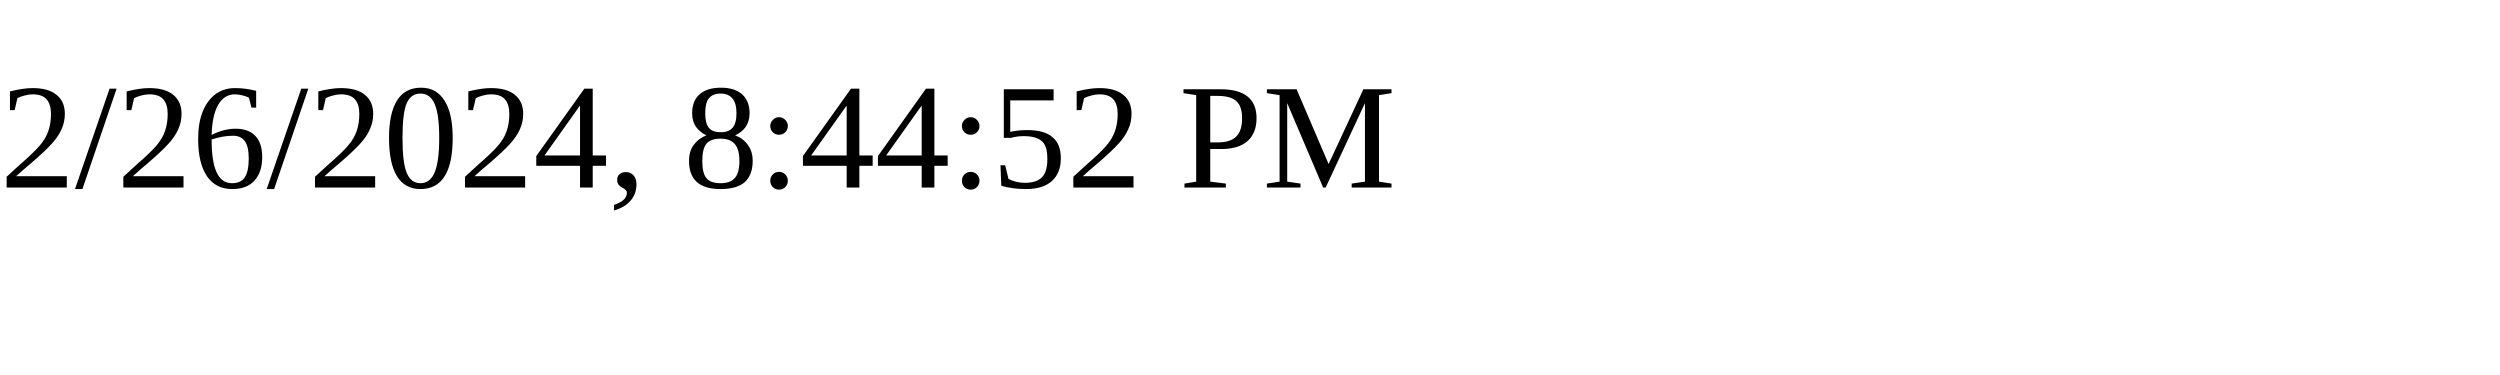
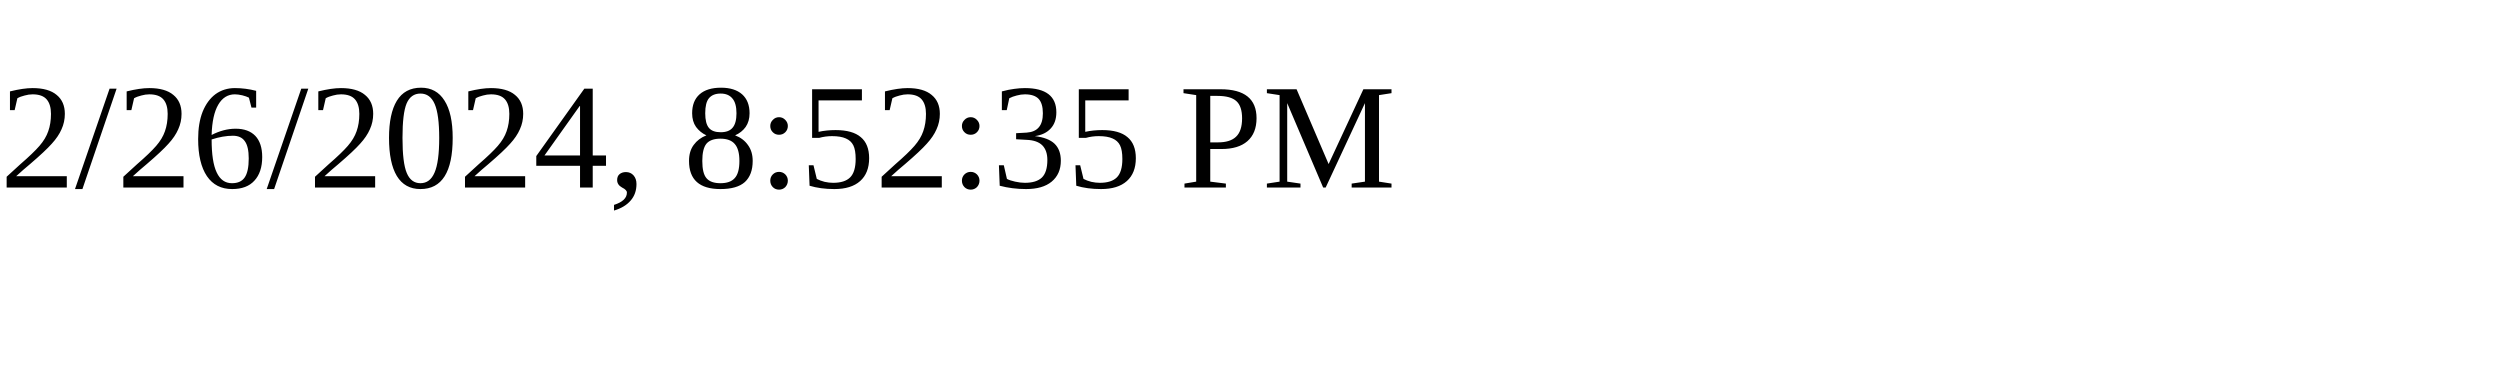
<svg xmlns="http://www.w3.org/2000/svg" height="30" width="200">
-   <text x="0" y="15">2/26/2024, 8:44:52 PM</text>
+   <text x="0" y="15">2/26/2024, 8:52:35 PM</text>
</svg>
